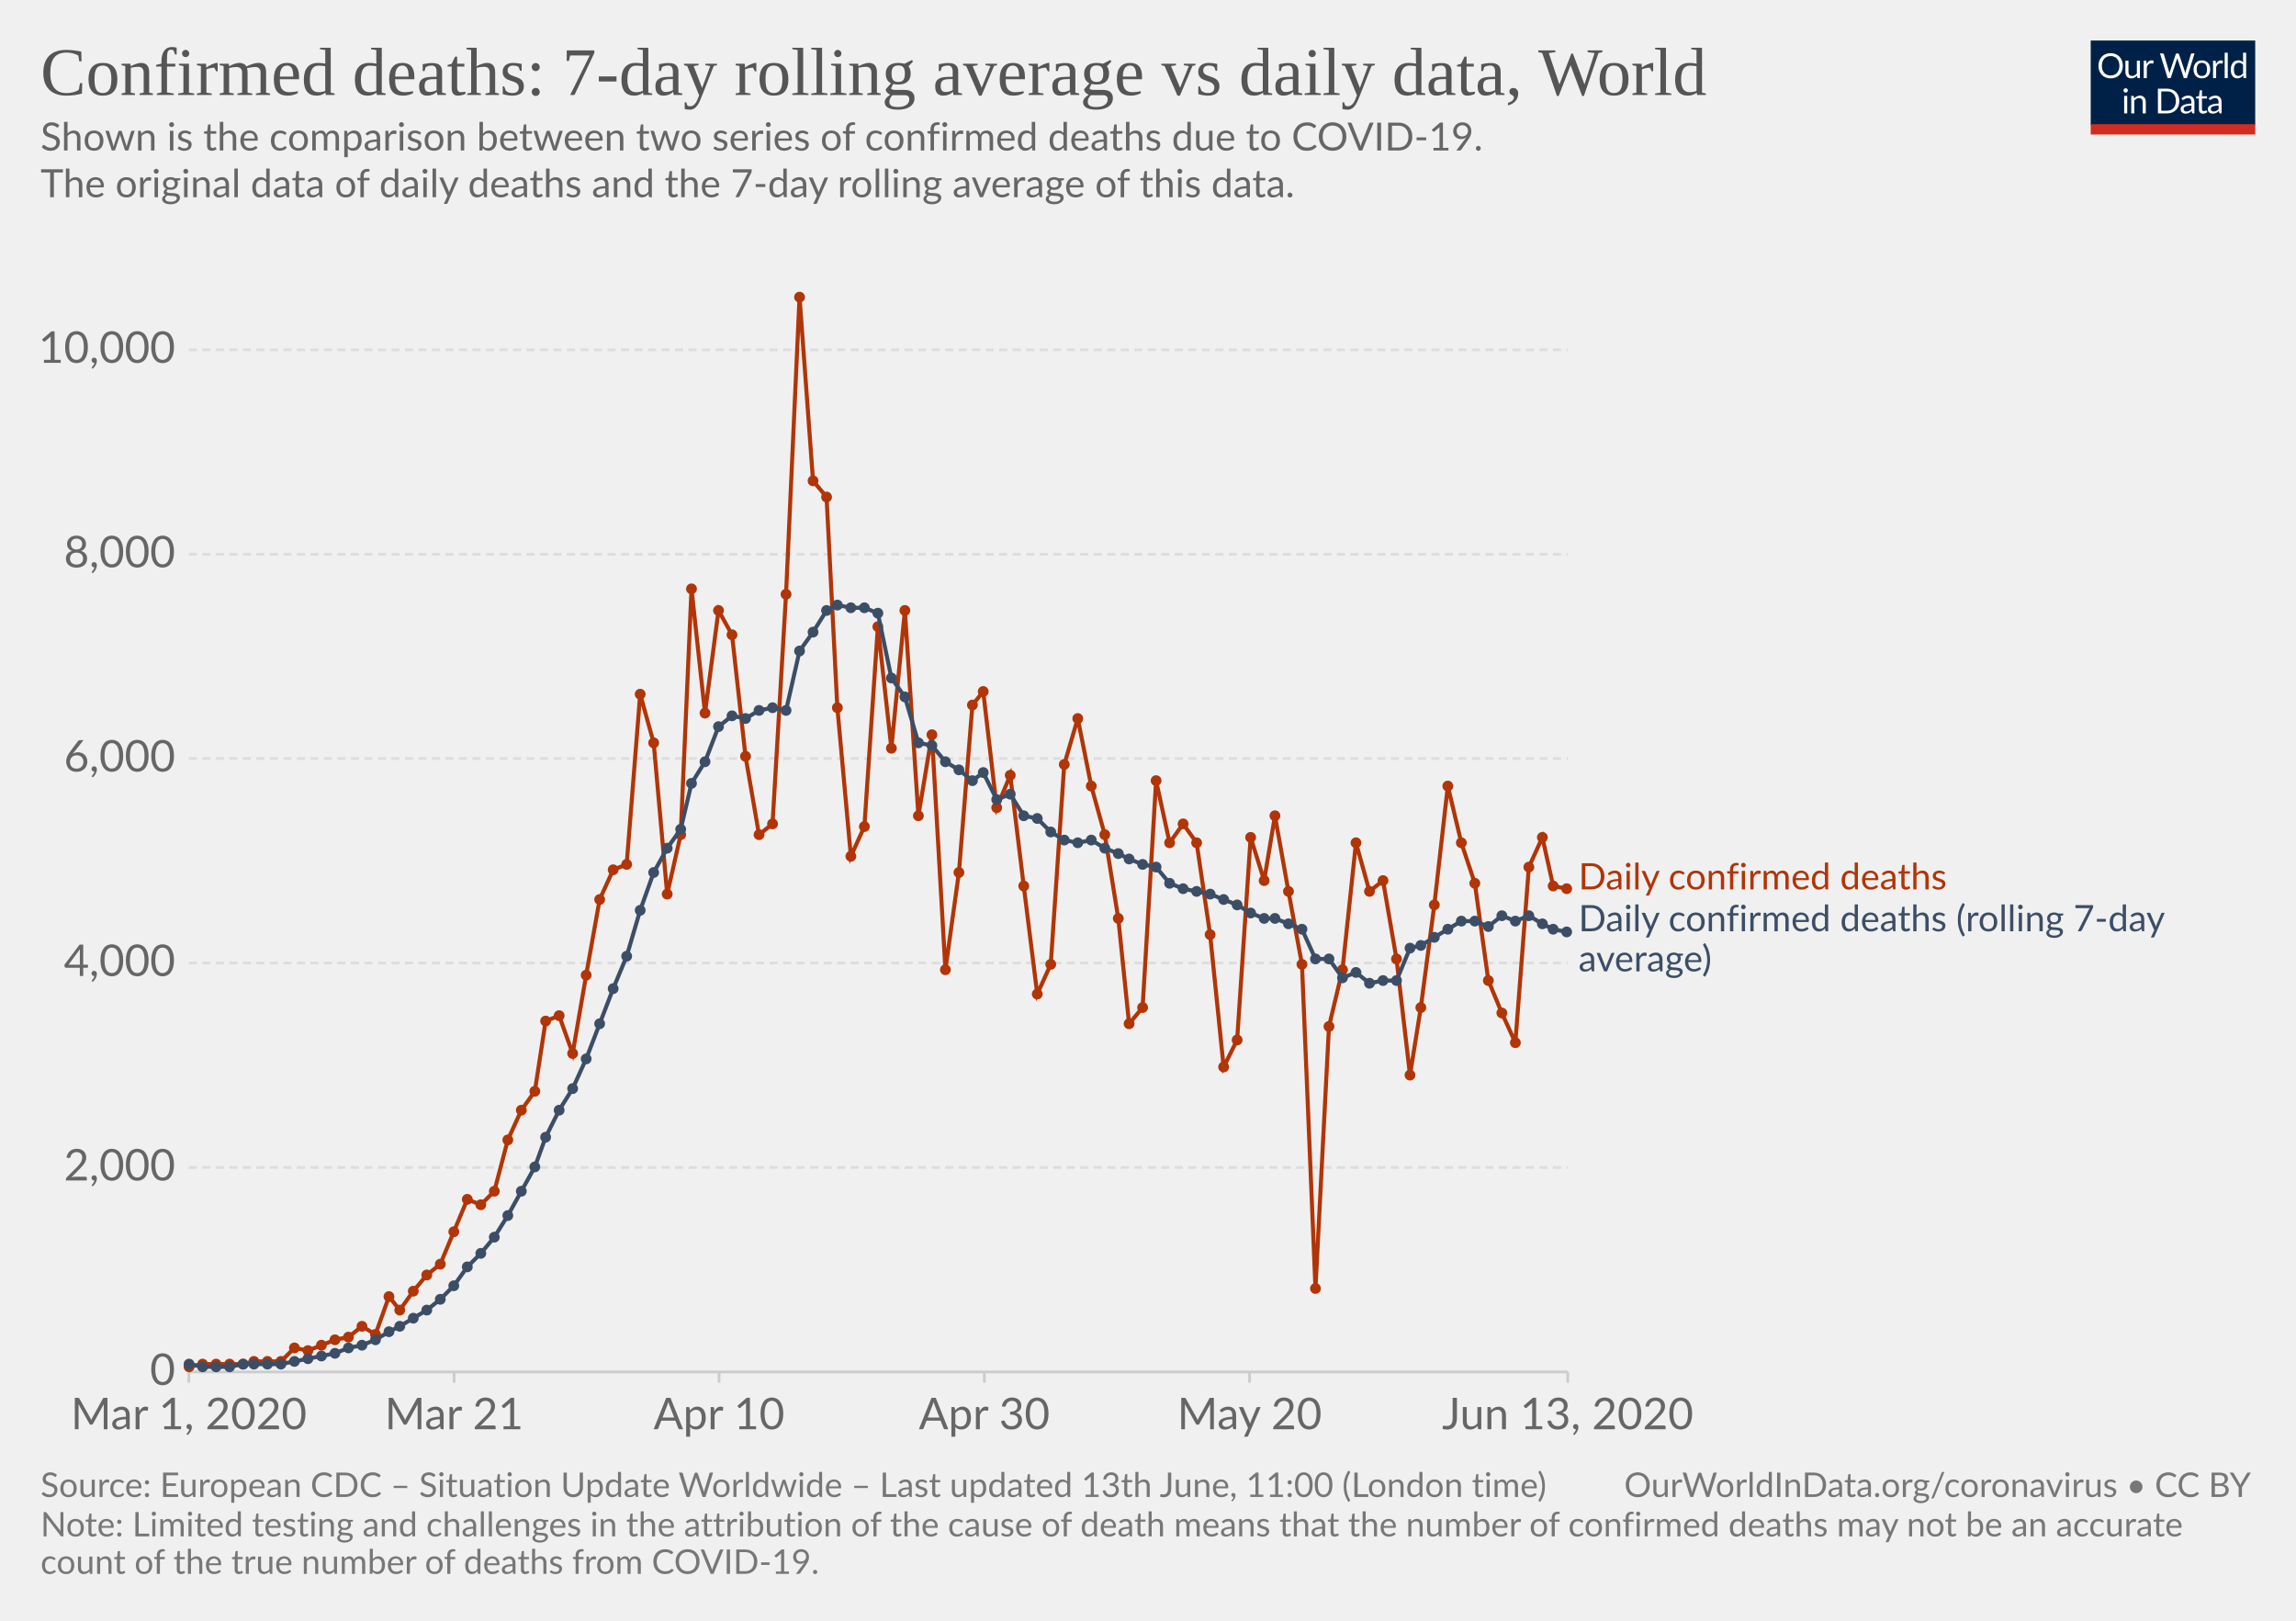
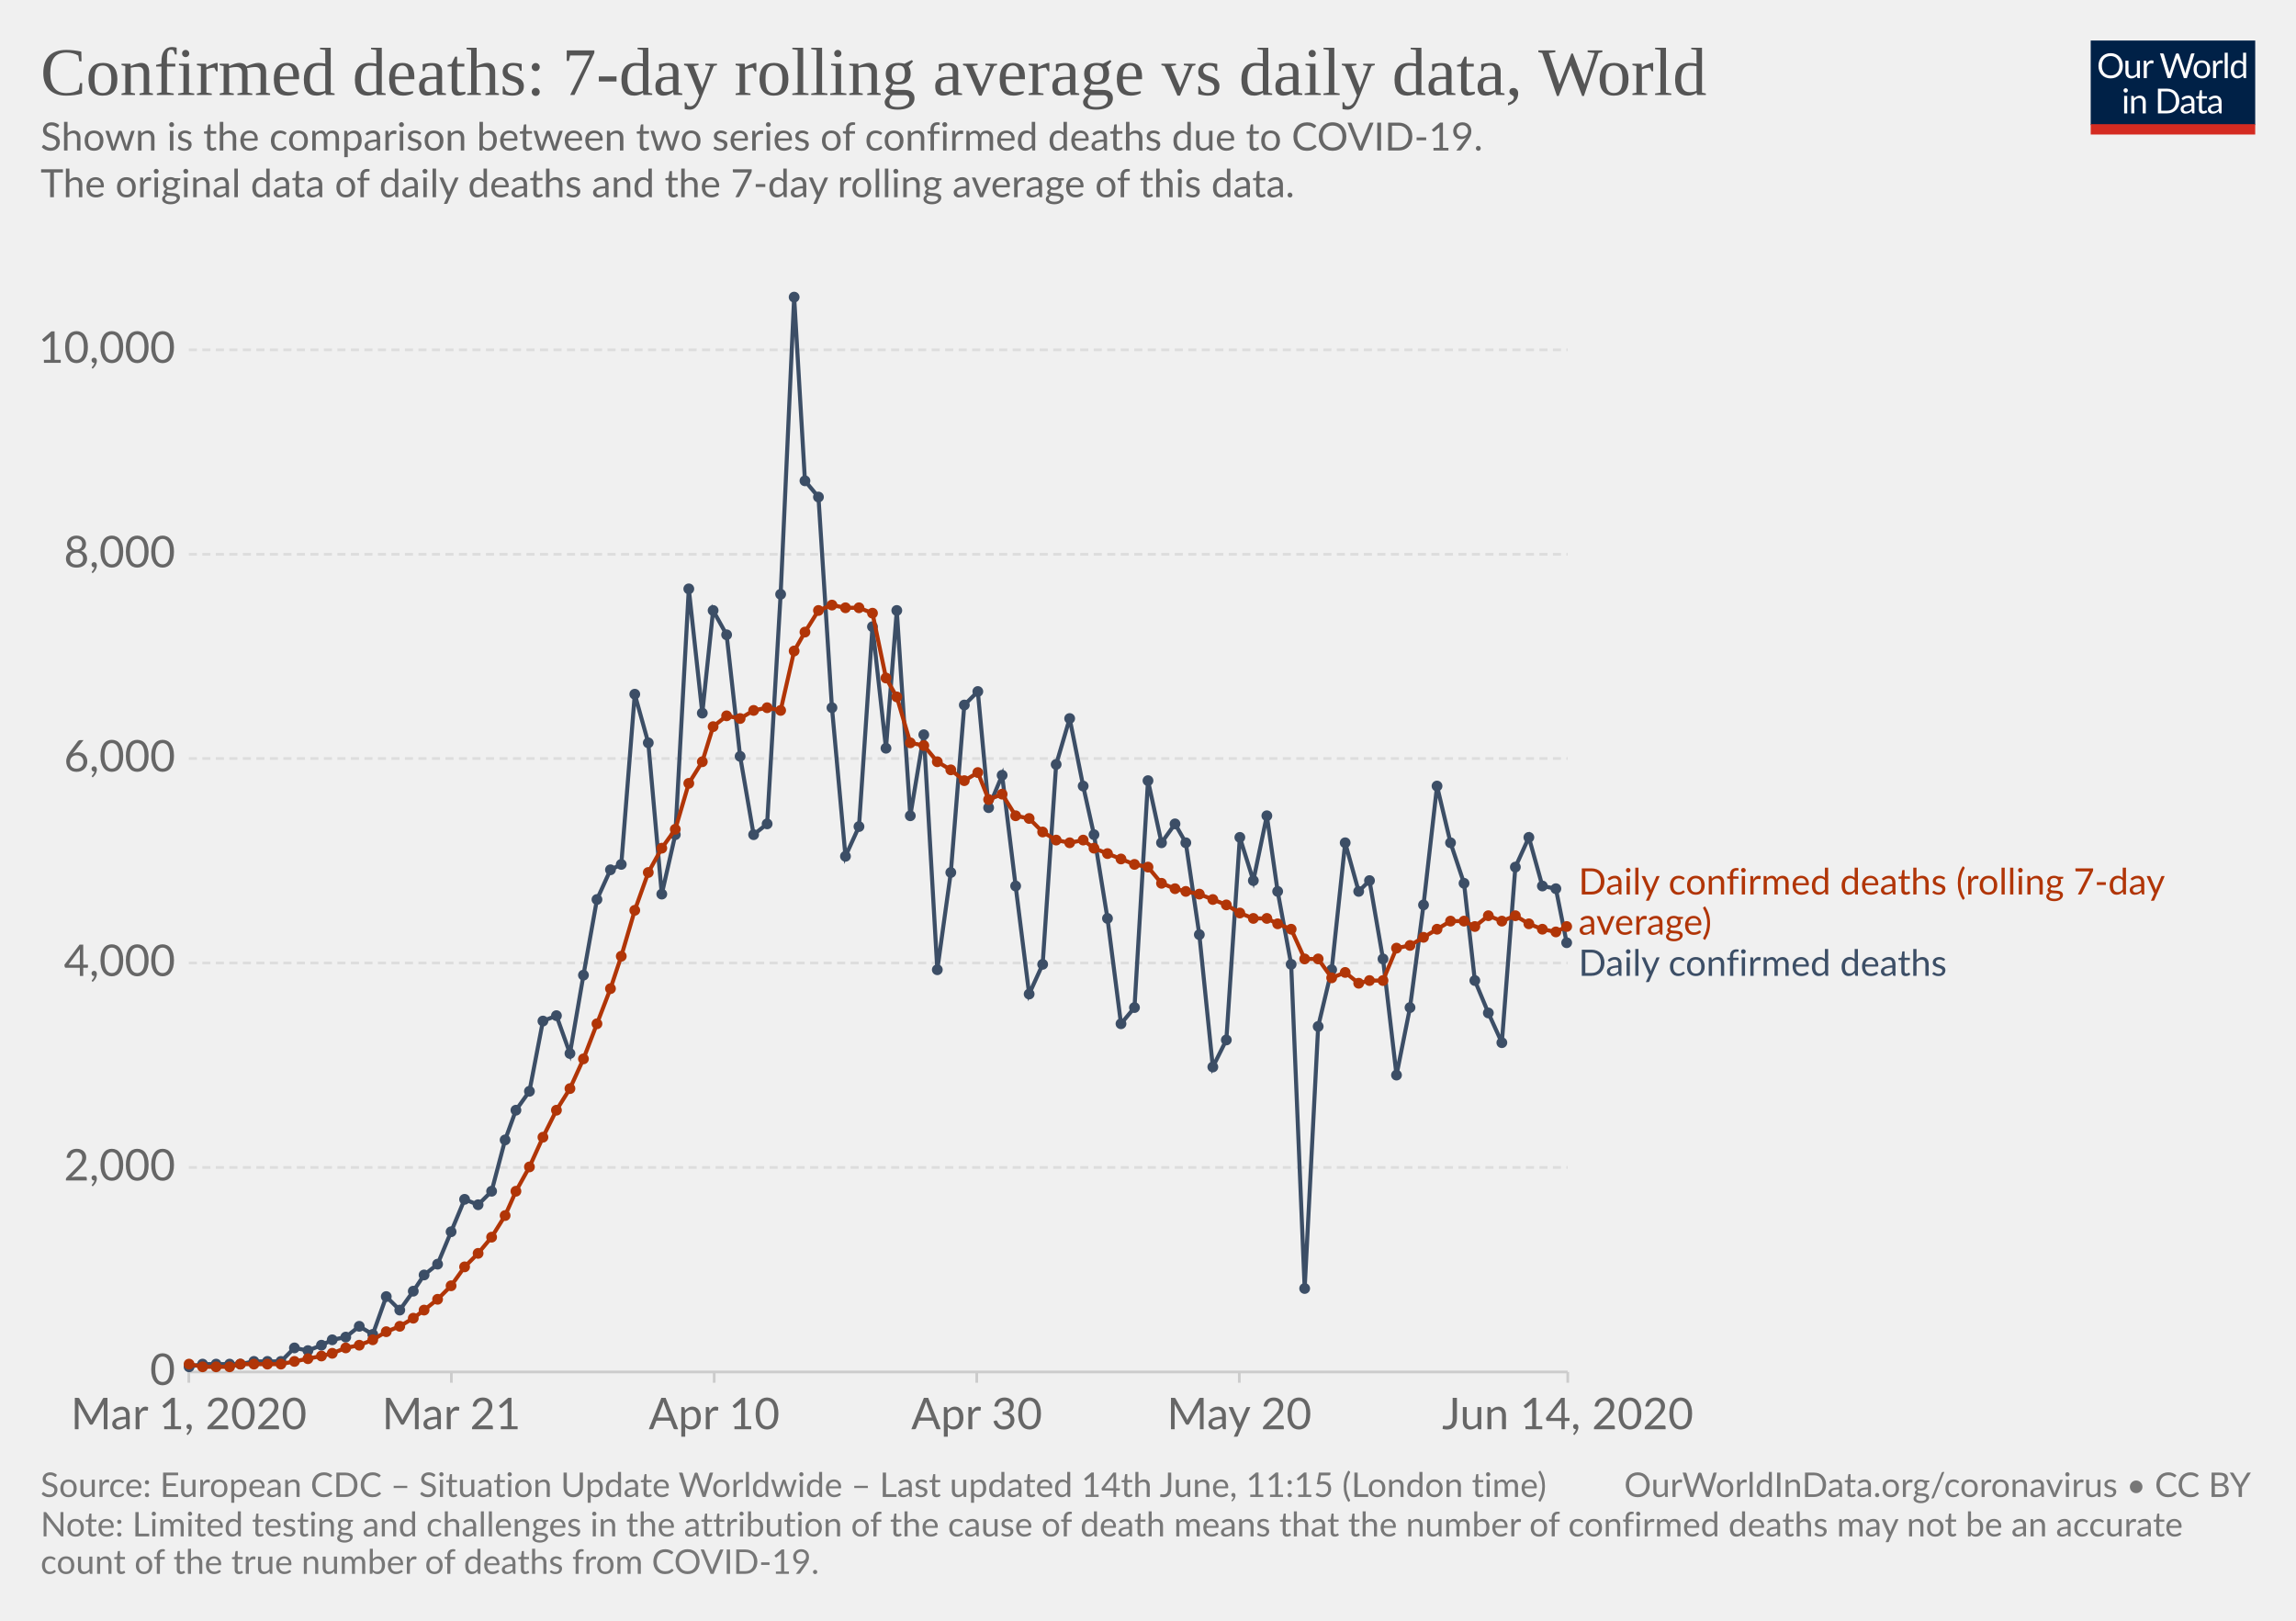
<svg xmlns="http://www.w3.org/2000/svg" version="1.1" style="background-color:#fff;-webkit-font-smoothing:antialiased" width="850" height="600" viewBox="0 0 850 600" font-family="Lato,'Helvetica Neue',Helvetica,Arial,sans-serif" font-size="18" text-rendering="optimizeLegibility">
  <g class="HeaderView">
    <g transform="matrix(.29 0 0 .29 774 15)">
      <svg width="210" height="120" viewBox="0 0 210 120" fill="none">
        <g clip-path="url(#clip0)">
          <path d="M0 0h210v107.89H0V0z" fill="#002147" />
          <path d="M40.98 32.25c0 2.36-.38 4.53-1.12 6.51a14.26 14.26 0 01-8.1 8.4c-1.9.78-4.02 1.17-6.34 1.17a16.6 16.6 0 01-6.33-1.17 14.31 14.31 0 01-8.08-8.4 18.29 18.29 0 01-1.12-6.51c0-2.36.38-4.53 1.12-6.5a14.32 14.32 0 018.07-8.44c1.92-.8 4.03-1.19 6.34-1.19 2.32 0 4.43.4 6.34 1.19 1.92.8 3.56 1.9 4.93 3.34a14.87 14.87 0 013.17 5.1 18.1 18.1 0 011.12 6.5zm-4.38 0c0-1.94-.26-3.68-.8-5.22a10.91 10.91 0 00-2.24-3.89 9.68 9.68 0 00-3.52-2.46 11.95 11.95 0 00-4.62-.86c-1.68 0-3.21.28-4.6.86a9.88 9.88 0 00-3.54 2.46 10.91 10.91 0 00-2.24 3.9c-.53 1.53-.8 3.27-.8 5.2 0 1.94.27 3.68.8 5.22a11.17 11.17 0 002.24 3.9 10.01 10.01 0 003.55 2.44c1.38.56 2.9.83 4.6.83 1.7 0 3.24-.27 4.61-.83a9.8 9.8 0 003.52-2.44 11.17 11.17 0 002.25-3.9c.53-1.54.8-3.28.8-5.21zm26.22-6.54V48H60.5c-.56 0-.9-.27-1.05-.81l-.31-2.4a12.45 12.45 0 01-3.26 2.6c-1.2.64-2.58.96-4.13.96-1.22 0-2.3-.2-3.24-.6a6.52 6.52 0 01-2.33-1.7 7.37 7.37 0 01-1.43-2.67c-.3-1.04-.46-2.2-.46-3.45V25.7h3.91v14.22c0 1.68.38 2.99 1.15 3.91.77.93 1.96 1.39 3.54 1.39 1.16 0 2.24-.27 3.23-.82a10.42 10.42 0 002.8-2.28V25.7h3.91zm8.61 4.47a9.94 9.94 0 012.6-3.56 5.64 5.64 0 013.76-1.3c.47 0 .92.05 1.34.15.44.1.83.27 1.17.49l-.3 2.92c-.09.37-.3.55-.66.55-.2 0-.5-.04-.9-.13a6.21 6.21 0 00-3.24.18c-.54.2-1.03.5-1.47.92-.42.4-.81.9-1.17 1.5-.33.58-.64 1.26-.92 2.02V48H67.7V25.71h2.25c.42 0 .72.08.88.25.16.16.27.44.33.83l.26 3.39zm61.16-13.7L122.75 48h-3.82l-7.99-24.05a21.95 21.95 0 01-.42-1.58 38.36 38.36 0 01-.44 1.58L102.05 48h-3.83L88.4 16.47h3.54c.38 0 .7.1.95.29.26.2.43.43.5.73l6.52 21.9c.1.4.2.83.28 1.28.1.46.2.94.29 1.46l.3-1.46c.12-.47.25-.9.38-1.27l7.41-21.91c.1-.25.26-.48.51-.69.27-.22.58-.33.95-.33h1.23c.38 0 .69.1.92.29.24.2.41.43.53.73l7.4 21.9a28.4 28.4 0 01.68 2.62 29.52 29.52 0 01.52-2.61l6.54-21.91c.07-.27.23-.5.48-.7.27-.21.58-.32.95-.32h3.32zm9.35 8.88c1.63 0 3.1.27 4.4.82a9.43 9.43 0 015.46 5.94c.5 1.4.74 2.98.74 4.73 0 1.76-.25 3.34-.74 4.75a9.43 9.43 0 01-5.46 5.92c-1.3.52-2.77.79-4.4.79-1.64 0-3.12-.27-4.44-.8a9.42 9.42 0 01-3.35-2.3c-.92-1-1.63-2.2-2.13-3.61-.49-1.41-.73-3-.73-4.75s.24-3.33.73-4.73c.5-1.43 1.2-2.64 2.13-3.63a9.4 9.4 0 013.35-2.31c1.32-.55 2.8-.82 4.44-.82zm0 19.89c2.2 0 3.84-.73 4.93-2.2 1.08-1.48 1.63-3.54 1.63-6.18 0-2.66-.55-4.72-1.63-6.2-1.09-1.49-2.73-2.23-4.93-2.23-1.12 0-2.09.2-2.93.57a5.7 5.7 0 00-2.06 1.65 7.5 7.5 0 00-1.24 2.67c-.26 1.04-.4 2.22-.4 3.54 0 2.64.55 4.7 1.64 6.18 1.1 1.47 2.76 2.2 4.99 2.2zm17.97-15.07a9.94 9.94 0 012.6-3.56 5.64 5.64 0 013.76-1.3c.47 0 .91.05 1.34.15.44.1.83.27 1.16.49l-.28 2.92c-.09.37-.31.55-.66.55-.2 0-.5-.04-.9-.13a6.2 6.2 0 00-3.24.18c-.54.2-1.03.5-1.47.92-.43.4-.82.9-1.17 1.5a13.1 13.1 0 00-.92 2.02V48h-3.94V25.71h2.24c.43 0 .72.08.88.25.17.16.28.44.33.83l.27 3.39zm15.04-14.59V48h-3.92V15.6h3.92zm19.55 15.43a6.22 6.22 0 00-2.38-2.05 6.7 6.7 0 00-2.86-.6c-2.07 0-3.66.75-4.77 2.23-1.12 1.48-1.68 3.6-1.68 6.33 0 1.46.13 2.7.38 3.74a7.29 7.29 0 001.1 2.56 4.35 4.35 0 001.78 1.45c.7.3 1.5.46 2.4.46 1.29 0 2.41-.3 3.36-.88a9.6 9.6 0 002.67-2.49V31.02zm3.91-15.43V48h-2.33c-.56 0-.9-.27-1.06-.81l-.35-2.71a12.13 12.13 0 01-3.25 2.77 8.28 8.28 0 01-4.23 1.06 7.31 7.31 0 01-6.14-2.9c-.73-.96-1.3-2.15-1.69-3.57a18.35 18.35 0 01.07-9.48 11.29 11.29 0 011.89-3.7 8.7 8.7 0 017.06-3.34 7.96 7.96 0 016.12 2.62V15.59h3.91zM46.61 70.71V93H42.7V70.71h3.91zm.84-7c0 .39-.08.75-.24 1.09a2.81 2.81 0 01-1.52 1.47 2.67 2.67 0 01-2.16 0 2.9 2.9 0 01-1.45-1.47 2.67 2.67 0 010-2.16c.15-.35.35-.65.6-.9.25-.27.53-.47.85-.62a2.67 2.67 0 012.16 0c.35.15.65.35.9.62.27.25.47.55.62.9.16.34.24.7.24 1.08zm7.97 10.24c.49-.54 1-1.04 1.54-1.48a9.85 9.85 0 013.66-1.84 8.96 8.96 0 015.43.35c.94.4 1.72.97 2.33 1.71a7.36 7.36 0 011.43 2.67c.32 1.04.49 2.19.49 3.45V93h-3.94V78.81c0-1.69-.4-3-1.17-3.92-.76-.93-1.93-1.4-3.5-1.4a6.6 6.6 0 00-3.25.83c-1 .56-1.92 1.31-2.77 2.27V93h-3.94V70.71h2.35c.56 0 .9.28 1.04.82l.3 2.42zm57.7 3.3c0 2.36-.37 4.5-1.11 6.44a14.3 14.3 0 01-3.17 4.98 14.1 14.1 0 01-4.93 3.2c-1.9.76-4.02 1.13-6.33 1.13H85.8V61.47h11.77c2.31 0 4.42.39 6.33 1.15a13.8 13.8 0 018.1 8.18 17.75 17.75 0 011.12 6.45zm-4.37 0c0-1.94-.26-3.67-.8-5.2a10.94 10.94 0 00-2.23-3.87 9.57 9.57 0 00-3.53-2.42 12.23 12.23 0 00-4.61-.83h-7.5v24.62h7.5c1.7 0 3.24-.28 4.61-.84a9.7 9.7 0 003.53-2.4 10.94 10.94 0 002.24-3.87c.53-1.53.8-3.26.8-5.2zm19.8 5.72c-1.8.06-3.34.2-4.62.44-1.26.22-2.3.51-3.1.88-.8.36-1.37.8-1.74 1.3-.35.5-.53 1.05-.53 1.67 0 .58.1 1.1.3 1.52a3 3 0 00.76 1.05c.34.27.73.46 1.17.6.45.11.94.17 1.45.17a7.28 7.28 0 003.5-.81 11.95 11.95 0 002.82-2.2v-4.62zm-12.65-9.11a12.73 12.73 0 013.98-2.66c1.43-.59 3-.88 4.73-.88 1.25 0 2.36.2 3.33.61a6.81 6.81 0 013.94 4.38c.33 1.04.5 2.19.5 3.43V93h-1.74a1.8 1.8 0 01-.88-.18c-.2-.13-.36-.38-.48-.74l-.44-2.12c-.59.55-1.16 1.03-1.72 1.46a9.48 9.48 0 01-3.74 1.7c-.69.15-1.46.23-2.3.23-.87 0-1.69-.12-2.45-.35a5.34 5.34 0 01-3.34-2.93 6.64 6.64 0 01-.49-2.64c0-.88.25-1.72.73-2.53a6.33 6.33 0 012.35-2.17c1.09-.63 2.5-1.15 4.25-1.54 1.75-.41 3.89-.65 6.42-.7v-1.75c0-1.73-.37-3.03-1.12-3.91-.75-.9-1.84-1.34-3.28-1.34-.97 0-1.78.12-2.44.37-.64.23-1.2.5-1.7.81l-1.23.82c-.33.23-.67.35-1 .35-.27 0-.5-.07-.69-.2a2.1 2.1 0 01-.48-.53l-.7-1.25zm27.67 19.5c-1.76 0-3.12-.5-4.07-1.48-.94-.98-1.41-2.4-1.41-4.25V74h-2.68a.9.9 0 01-.6-.2c-.16-.14-.24-.36-.24-.66v-1.56l3.65-.46.9-6.89a.9.9 0 01.29-.52.88.88 0 01.62-.22H142v7.67h6.44V74H142v13.38c0 .94.22 1.63.68 2.09.45.45 1.04.68 1.76.68a3.21 3.21 0 001.85-.53l.55-.35c.16-.12.3-.18.41-.18.2 0 .4.13.55.38l1.15 1.87a7.45 7.45 0 01-2.44 1.5c-.96.35-1.94.52-2.95.52zm19.68-10.4c-1.8.07-3.34.21-4.62.45-1.26.22-2.3.51-3.1.88-.8.36-1.37.8-1.74 1.3-.35.5-.53 1.05-.53 1.67 0 .58.1 1.1.3 1.52.18.42.44.77.76 1.05.34.27.73.46 1.17.6.45.11.94.17 1.45.17a7.3 7.3 0 003.5-.81 12.04 12.04 0 002.82-2.2v-4.62zm-12.65-9.1a12.72 12.72 0 013.99-2.66c1.42-.59 3-.88 4.72-.88 1.25 0 2.36.2 3.33.61a6.81 6.81 0 013.94 4.38c.33 1.04.5 2.19.5 3.43V93h-1.74a1.8 1.8 0 01-.88-.18c-.2-.13-.36-.38-.48-.74l-.44-2.12c-.59.55-1.16 1.03-1.72 1.46a9.48 9.48 0 01-3.74 1.7c-.69.15-1.46.23-2.3.23-.87 0-1.69-.12-2.45-.35a5.33 5.33 0 01-3.34-2.93 6.62 6.62 0 01-.49-2.64c0-.88.25-1.72.73-2.53a6.33 6.33 0 012.35-2.17c1.09-.63 2.5-1.15 4.25-1.54a31.2 31.2 0 016.42-.7v-1.75c0-1.73-.37-3.03-1.12-3.91-.75-.9-1.84-1.34-3.28-1.34-.97 0-1.78.12-2.44.37-.64.23-1.2.5-1.7.81-.46.3-.87.57-1.22.82-.34.23-.68.35-1.02.35-.26 0-.49-.07-.68-.2a1.88 1.88 0 01-.48-.53l-.7-1.25z" fill="#fff" />
          <path fill="#D42B21" d="M0 106.79h210V120H0z" />
        </g>
        <defs>
          <clipPath id="clip0">
            <path fill="#fff" d="M0 0h210v120H0z" />
          </clipPath>
        </defs>
      </svg>
    </g>
    <a href="https://ourworldindata.org/grapher/daily-confirmed-deaths-comparison-with-rolling-average" target="_blank" font-family="&quot;Playfair Display&quot;,Georgia,&quot;Times New Roman&quot;,serif">
      <text font-size="25.2" x="15" y="35.2" fill="#555">
        <tspan x="15" y="35.16">Confirmed deaths: 7-day rolling average vs daily data, World</tspan>
      </text>
    </a>
    <text font-size="14.4" x="15" y="55.7" fill="#666">
      <tspan x="15" y="55.72">Shown is the comparison between two series of confirmed deaths due to COVID-19.</tspan>
      <tspan x="15" y="73"> The original data of daily deaths and the 7-day rolling average of this data.</tspan>
      <tspan x="15" y="90.28" />
    </text>
  </g>
  <g class="LineChart">
    <defs>
      <clipPath id="a">
        <path d="M59.9 0h830v838.6h-830z" />
      </clipPath>
    </defs>
    <g class="AxisBoxView">
      <g class="HorizontalAxis">
-         <path stroke="#ccc" d="M69.9 507.9v4M168.1 507.9v4M266.2 507.9v4M364.4 507.9v4M462.6 507.9v4M580.4 507.9v4" />
+         <path stroke="#ccc" d="M69.9 507.9v4M167.1 507.9v4M264.4 507.9v4M361.6 507.9v4M458.8 507.9v4M580.4 507.9v4" />
        <text x="69.9" y="529.1" fill="#666" text-anchor="middle" font-size="16.2">Mar 1, 2020</text>
-         <text x="168.1" y="529.1" fill="#666" text-anchor="middle" font-size="16.2">Mar 21</text>
-         <text x="266.2" y="529.1" fill="#666" text-anchor="middle" font-size="16.2">Apr 10</text>
-         <text x="364.4" y="529.1" fill="#666" text-anchor="middle" font-size="16.2">Apr 30</text>
-         <text x="462.6" y="529.1" fill="#666" text-anchor="middle" font-size="16.2">May 20</text>
-         <text x="580.4" y="529.1" fill="#666" text-anchor="middle" font-size="16.2">Jun 13, 2020</text>
+         <text x="167.1" y="529.1" fill="#666" text-anchor="middle" font-size="16.2">Mar 21</text>
+         <text x="264.4" y="529.1" fill="#666" text-anchor="middle" font-size="16.2">Apr 10</text>
+         <text x="361.6" y="529.1" fill="#666" text-anchor="middle" font-size="16.2">Apr 30</text>
+         <text x="458.8" y="529.1" fill="#666" text-anchor="middle" font-size="16.2">May 20</text>
+         <text x="580.4" y="529.1" fill="#666" text-anchor="middle" font-size="16.2">Jun 14, 2020</text>
      </g>
      <g class="VerticalAxis" fill="#666" dominant-baseline="middle" text-anchor="end" font-size="16.2">
        <text x="64.9" y="507.9">0</text>
        <text x="64.9" y="432.2">2,000</text>
        <text x="64.9" y="356.5">4,000</text>
        <text x="64.9" y="280.8">6,000</text>
        <text x="64.9" y="205.2">8,000</text>
        <text x="64.9" y="129.5">10,000</text>
      </g>
      <g class="AxisGridLines">
        <path stroke="#ccc" d="M69.9 507.9h510.46" />
        <path stroke="#ddd" stroke-dasharray="3,2" d="M69.9 432.2h510.46M69.9 356.5h510.46M69.9 280.8h510.46M69.9 205.2h510.46M69.9 129.5h510.46" />
      </g>
    </g>
    <g clip-path="url(#a)">
      <g class="HeightedLegend" cursor="default">
        <g class="legendMark">
-           <text font-size="13.5" x="584.4" y="329.3" fill="#B13507">
-             <tspan x="584.36" y="329.25">Daily confirmed deaths</tspan>
+           <text font-size="13.5" x="584.4" y="331.2" fill="#B13507">
+             <tspan x="584.36" y="331.15">Daily confirmed deaths (rolling 7-day</tspan>
+             <tspan x="584.36" y="346">average)</tspan>
          </text>
        </g>
        <g class="legendMark">
-           <text font-size="13.5" x="584.4" y="344.8" fill="#3C4E66">
-             <tspan x="584.36" y="344.75">Daily confirmed deaths (rolling 7-day</tspan>
-             <tspan x="584.36" y="359.6">average)</tspan>
+           <text font-size="13.5" x="584.4" y="361.3" fill="#3C4E66">
+             <tspan x="584.36" y="361.25">Daily confirmed deaths</tspan>
          </text>
        </g>
      </g>
      <g class="Lines">
        <g class="key-World_0">
-           <path stroke="#B13507" stroke-linecap="round" d="M70 506l5-1h15l4-1h10l5-5 5 1 5-2 5-2 5-1 5-4 5 3 5-14 4 5 5-7 5-6 5-4 5-12 5-12 5 2 5-5 5-19 5-11 5-7 4-26 5-2 5 14 5-29 5-28 5-11 5-2 5-63 5 18 5 56 5-22 4-91 5 46 5-38 5 9 5 45 5 29 5-4 5-85 5-110 5 68 5 6 4 78 5 55 5-11 5-74 5 45 5-51 5 76 5-30 5 87 5-36 5-62 4-5 5 43 5-12 5 41 5 40 5-11 5-74 5-17 5 25 5 18 5 31 4 39 5-6 5-84 5 23 5-7 5 7 5 34 5 49 5-10 5-75 5 16 4-24 5 28 5 27 5 120 5-97 5-21 5-47 5 18 5-4 5 29 5 43 4-25 5-38 5-44 5 21 5 15 5 36 5 12 5 11 5-65 5-11 4 18 5 1" fill="none" stroke-width="1.5" />
-           <g fill="#B13507">
+           <path stroke="#3C4E66" stroke-linecap="round" d="M70 506l5-1h14l5-1h10l5-5 5 1 5-2 4-2 5-1 5-4 5 3 5-14 5 5 5-7 4-6 5-4 5-12 5-12 5 2 5-5 5-19 4-11 5-7 5-26 5-2 5 14 5-29 5-28 5-11 4-2 5-63 5 18 5 56 5-22 5-91 5 46 4-38 5 9 5 45 5 29 5-4 5-85 5-110 4 68 5 6 5 78 5 55 5-11 5-74 5 45 4-51 5 76 5-30 5 87 5-36 5-62 5-5 4 43 5-12 5 41 5 40 5-11 5-74 5-17 5 25 4 18 5 31 5 39 5-6 5-84 5 23 5-7 4 7 5 34 5 49 5-10 5-75 5 16 5-24 4 28 5 27 5 120 5-97 5-21 5-47 5 18 4-4 5 29 5 43 5-25 5-38 5-44 5 21 5 15 4 36 5 12 5 11 5-65 5-11 5 18 5 1 4 20" fill="none" stroke-width="1.5" />
+           <g fill="#3C4E66">
            <circle cx="70" cy="506" r="2" />
            <circle cx="75" cy="505" r="2" />
            <circle cx="80" cy="505" r="2" />
            <circle cx="85" cy="505" r="2" />
-             <circle cx="90" cy="505" r="2" />
+             <circle cx="89" cy="505" r="2" />
            <circle cx="94" cy="504" r="2" />
            <circle cx="99" cy="504" r="2" />
            <circle cx="104" cy="504" r="2" />
            <circle cx="109" cy="499" r="2" />
            <circle cx="114" cy="500" r="2" />
            <circle cx="119" cy="498" r="2" />
-             <circle cx="124" cy="496" r="2" />
-             <circle cx="129" cy="495" r="2" />
-             <circle cx="134" cy="491" r="2" />
-             <circle cx="139" cy="494" r="2" />
-             <circle cx="144" cy="480" r="2" />
+             <circle cx="123" cy="496" r="2" />
+             <circle cx="128" cy="495" r="2" />
+             <circle cx="133" cy="491" r="2" />
+             <circle cx="138" cy="494" r="2" />
+             <circle cx="143" cy="480" r="2" />
            <circle cx="148" cy="485" r="2" />
            <circle cx="153" cy="478" r="2" />
-             <circle cx="158" cy="472" r="2" />
-             <circle cx="163" cy="468" r="2" />
-             <circle cx="168" cy="456" r="2" />
-             <circle cx="173" cy="444" r="2" />
-             <circle cx="178" cy="446" r="2" />
-             <circle cx="183" cy="441" r="2" />
-             <circle cx="188" cy="422" r="2" />
-             <circle cx="193" cy="411" r="2" />
-             <circle cx="198" cy="404" r="2" />
-             <circle cx="202" cy="378" r="2" />
-             <circle cx="207" cy="376" r="2" />
-             <circle cx="212" cy="390" r="2" />
-             <circle cx="217" cy="361" r="2" />
-             <circle cx="222" cy="333" r="2" />
-             <circle cx="227" cy="322" r="2" />
-             <circle cx="232" cy="320" r="2" />
-             <circle cx="237" cy="257" r="2" />
-             <circle cx="242" cy="275" r="2" />
-             <circle cx="247" cy="331" r="2" />
-             <circle cx="252" cy="309" r="2" />
-             <circle cx="256" cy="218" r="2" />
-             <circle cx="261" cy="264" r="2" />
-             <circle cx="266" cy="226" r="2" />
-             <circle cx="271" cy="235" r="2" />
-             <circle cx="276" cy="280" r="2" />
-             <circle cx="281" cy="309" r="2" />
-             <circle cx="286" cy="305" r="2" />
-             <circle cx="291" cy="220" r="2" />
-             <circle cx="296" cy="110" r="2" />
-             <circle cx="301" cy="178" r="2" />
-             <circle cx="306" cy="184" r="2" />
-             <circle cx="310" cy="262" r="2" />
-             <circle cx="315" cy="317" r="2" />
-             <circle cx="320" cy="306" r="2" />
-             <circle cx="325" cy="232" r="2" />
-             <circle cx="330" cy="277" r="2" />
-             <circle cx="335" cy="226" r="2" />
-             <circle cx="340" cy="302" r="2" />
-             <circle cx="345" cy="272" r="2" />
-             <circle cx="350" cy="359" r="2" />
-             <circle cx="355" cy="323" r="2" />
-             <circle cx="360" cy="261" r="2" />
-             <circle cx="364" cy="256" r="2" />
-             <circle cx="369" cy="299" r="2" />
-             <circle cx="374" cy="287" r="2" />
-             <circle cx="379" cy="328" r="2" />
-             <circle cx="384" cy="368" r="2" />
-             <circle cx="389" cy="357" r="2" />
-             <circle cx="394" cy="283" r="2" />
-             <circle cx="399" cy="266" r="2" />
-             <circle cx="404" cy="291" r="2" />
-             <circle cx="409" cy="309" r="2" />
-             <circle cx="414" cy="340" r="2" />
-             <circle cx="418" cy="379" r="2" />
-             <circle cx="423" cy="373" r="2" />
-             <circle cx="428" cy="289" r="2" />
-             <circle cx="433" cy="312" r="2" />
-             <circle cx="438" cy="305" r="2" />
-             <circle cx="443" cy="312" r="2" />
-             <circle cx="448" cy="346" r="2" />
-             <circle cx="453" cy="395" r="2" />
-             <circle cx="458" cy="385" r="2" />
-             <circle cx="463" cy="310" r="2" />
-             <circle cx="468" cy="326" r="2" />
-             <circle cx="472" cy="302" r="2" />
-             <circle cx="477" cy="330" r="2" />
-             <circle cx="482" cy="357" r="2" />
-             <circle cx="487" cy="477" r="2" />
-             <circle cx="492" cy="380" r="2" />
-             <circle cx="497" cy="359" r="2" />
-             <circle cx="502" cy="312" r="2" />
-             <circle cx="507" cy="330" r="2" />
-             <circle cx="512" cy="326" r="2" />
-             <circle cx="517" cy="355" r="2" />
-             <circle cx="522" cy="398" r="2" />
-             <circle cx="526" cy="373" r="2" />
-             <circle cx="531" cy="335" r="2" />
-             <circle cx="536" cy="291" r="2" />
-             <circle cx="541" cy="312" r="2" />
-             <circle cx="546" cy="327" r="2" />
-             <circle cx="551" cy="363" r="2" />
-             <circle cx="556" cy="375" r="2" />
-             <circle cx="561" cy="386" r="2" />
-             <circle cx="566" cy="321" r="2" />
-             <circle cx="571" cy="310" r="2" />
-             <circle cx="575" cy="328" r="2" />
-             <circle cx="580" cy="329" r="2" />
+             <circle cx="157" cy="472" r="2" />
+             <circle cx="162" cy="468" r="2" />
+             <circle cx="167" cy="456" r="2" />
+             <circle cx="172" cy="444" r="2" />
+             <circle cx="177" cy="446" r="2" />
+             <circle cx="182" cy="441" r="2" />
+             <circle cx="187" cy="422" r="2" />
+             <circle cx="191" cy="411" r="2" />
+             <circle cx="196" cy="404" r="2" />
+             <circle cx="201" cy="378" r="2" />
+             <circle cx="206" cy="376" r="2" />
+             <circle cx="211" cy="390" r="2" />
+             <circle cx="216" cy="361" r="2" />
+             <circle cx="221" cy="333" r="2" />
+             <circle cx="226" cy="322" r="2" />
+             <circle cx="230" cy="320" r="2" />
+             <circle cx="235" cy="257" r="2" />
+             <circle cx="240" cy="275" r="2" />
+             <circle cx="245" cy="331" r="2" />
+             <circle cx="250" cy="309" r="2" />
+             <circle cx="255" cy="218" r="2" />
+             <circle cx="260" cy="264" r="2" />
+             <circle cx="264" cy="226" r="2" />
+             <circle cx="269" cy="235" r="2" />
+             <circle cx="274" cy="280" r="2" />
+             <circle cx="279" cy="309" r="2" />
+             <circle cx="284" cy="305" r="2" />
+             <circle cx="289" cy="220" r="2" />
+             <circle cx="294" cy="110" r="2" />
+             <circle cx="298" cy="178" r="2" />
+             <circle cx="303" cy="184" r="2" />
+             <circle cx="308" cy="262" r="2" />
+             <circle cx="313" cy="317" r="2" />
+             <circle cx="318" cy="306" r="2" />
+             <circle cx="323" cy="232" r="2" />
+             <circle cx="328" cy="277" r="2" />
+             <circle cx="332" cy="226" r="2" />
+             <circle cx="337" cy="302" r="2" />
+             <circle cx="342" cy="272" r="2" />
+             <circle cx="347" cy="359" r="2" />
+             <circle cx="352" cy="323" r="2" />
+             <circle cx="357" cy="261" r="2" />
+             <circle cx="362" cy="256" r="2" />
+             <circle cx="366" cy="299" r="2" />
+             <circle cx="371" cy="287" r="2" />
+             <circle cx="376" cy="328" r="2" />
+             <circle cx="381" cy="368" r="2" />
+             <circle cx="386" cy="357" r="2" />
+             <circle cx="391" cy="283" r="2" />
+             <circle cx="396" cy="266" r="2" />
+             <circle cx="401" cy="291" r="2" />
+             <circle cx="405" cy="309" r="2" />
+             <circle cx="410" cy="340" r="2" />
+             <circle cx="415" cy="379" r="2" />
+             <circle cx="420" cy="373" r="2" />
+             <circle cx="425" cy="289" r="2" />
+             <circle cx="430" cy="312" r="2" />
+             <circle cx="435" cy="305" r="2" />
+             <circle cx="439" cy="312" r="2" />
+             <circle cx="444" cy="346" r="2" />
+             <circle cx="449" cy="395" r="2" />
+             <circle cx="454" cy="385" r="2" />
+             <circle cx="459" cy="310" r="2" />
+             <circle cx="464" cy="326" r="2" />
+             <circle cx="469" cy="302" r="2" />
+             <circle cx="473" cy="330" r="2" />
+             <circle cx="478" cy="357" r="2" />
+             <circle cx="483" cy="477" r="2" />
+             <circle cx="488" cy="380" r="2" />
+             <circle cx="493" cy="359" r="2" />
+             <circle cx="498" cy="312" r="2" />
+             <circle cx="503" cy="330" r="2" />
+             <circle cx="507" cy="326" r="2" />
+             <circle cx="512" cy="355" r="2" />
+             <circle cx="517" cy="398" r="2" />
+             <circle cx="522" cy="373" r="2" />
+             <circle cx="527" cy="335" r="2" />
+             <circle cx="532" cy="291" r="2" />
+             <circle cx="537" cy="312" r="2" />
+             <circle cx="542" cy="327" r="2" />
+             <circle cx="546" cy="363" r="2" />
+             <circle cx="551" cy="375" r="2" />
+             <circle cx="556" cy="386" r="2" />
+             <circle cx="561" cy="321" r="2" />
+             <circle cx="566" cy="310" r="2" />
+             <circle cx="571" cy="328" r="2" />
+             <circle cx="576" cy="329" r="2" />
+             <circle cx="580" cy="349" r="2" />
          </g>
        </g>
        <g class="key-World_1">
-           <path stroke="#3C4E66" stroke-linecap="round" d="M70 505l5 1h10l5-1h14l5-1 5-1 5-1 5-1 5-2 5-1 5-2 5-3 4-2 5-3 5-3 5-4 5-5 5-7 5-5 5-6 5-8 5-9 5-9 4-11 5-10 5-8 5-11 5-13 5-13 5-12 5-17 5-14 5-9 5-7 4-17 5-8 5-13 5-4 5 1 5-3 5-1 5 1 5-22 5-7 5-8 4-2 5 1h5l5 2 5 24 5 7 5 17 5 1 5 6 5 3 5 4 4-3 5 10 5-2 5 8 5 1 5 5 5 3 5 1 5-1 5 3 5 2 4 2 5 2 5 1 5 6 5 2 5 1 5 1 5 2 5 2 5 3 5 2h4l5 2 5 2 5 11h5l5 7 5-2 5 4 5-1h5l5-12 4-1 5-3 5-3 5-3h5l5 2 5-4 5 2 5-2 5 3 4 2 5 1" fill="none" stroke-width="1.5" />
-           <g fill="#3C4E66">
+           <path stroke="#B13507" stroke-linecap="round" d="M70 505l5 1h10l4-1h15l5-1 5-1 5-1 4-1 5-2 5-1 5-2 5-3 5-2 5-3 4-3 5-4 5-5 5-7 5-5 5-6 5-8 4-9 5-9 5-11 5-10 5-8 5-11 5-13 5-13 4-12 5-17 5-14 5-9 5-7 5-17 5-8 4-13 5-4 5 1 5-3 5-1 5 1 5-22 4-7 5-8 5-2 5 1h5l5 2 5 24 4 7 5 17 5 1 5 6 5 3 5 4 5-3 4 10 5-2 5 8 5 1 5 5 5 3 5 1 5-1 4 3 5 2 5 2 5 2 5 1 5 6 5 2 4 1 5 1 5 2 5 2 5 3 5 2h5l4 2 5 2 5 11h5l5 7 5-2 5 4 4-1h5l5-12 5-1 5-3 5-3 5-3h5l4 2 5-4 5 2 5-2 5 3 5 2 5 1 4-2" fill="none" stroke-width="1.5" />
+           <g fill="#B13507">
            <circle cx="70" cy="505" r="2" />
            <circle cx="75" cy="506" r="2" />
            <circle cx="80" cy="506" r="2" />
            <circle cx="85" cy="506" r="2" />
-             <circle cx="90" cy="505" r="2" />
+             <circle cx="89" cy="505" r="2" />
            <circle cx="94" cy="505" r="2" />
            <circle cx="99" cy="505" r="2" />
            <circle cx="104" cy="505" r="2" />
            <circle cx="109" cy="504" r="2" />
            <circle cx="114" cy="503" r="2" />
            <circle cx="119" cy="502" r="2" />
-             <circle cx="124" cy="501" r="2" />
-             <circle cx="129" cy="499" r="2" />
-             <circle cx="134" cy="498" r="2" />
-             <circle cx="139" cy="496" r="2" />
-             <circle cx="144" cy="493" r="2" />
+             <circle cx="123" cy="501" r="2" />
+             <circle cx="128" cy="499" r="2" />
+             <circle cx="133" cy="498" r="2" />
+             <circle cx="138" cy="496" r="2" />
+             <circle cx="143" cy="493" r="2" />
            <circle cx="148" cy="491" r="2" />
            <circle cx="153" cy="488" r="2" />
-             <circle cx="158" cy="485" r="2" />
-             <circle cx="163" cy="481" r="2" />
-             <circle cx="168" cy="476" r="2" />
-             <circle cx="173" cy="469" r="2" />
-             <circle cx="178" cy="464" r="2" />
-             <circle cx="183" cy="458" r="2" />
-             <circle cx="188" cy="450" r="2" />
-             <circle cx="193" cy="441" r="2" />
-             <circle cx="198" cy="432" r="2" />
-             <circle cx="202" cy="421" r="2" />
-             <circle cx="207" cy="411" r="2" />
-             <circle cx="212" cy="403" r="2" />
-             <circle cx="217" cy="392" r="2" />
-             <circle cx="222" cy="379" r="2" />
-             <circle cx="227" cy="366" r="2" />
-             <circle cx="232" cy="354" r="2" />
-             <circle cx="237" cy="337" r="2" />
-             <circle cx="242" cy="323" r="2" />
-             <circle cx="247" cy="314" r="2" />
-             <circle cx="252" cy="307" r="2" />
-             <circle cx="256" cy="290" r="2" />
-             <circle cx="261" cy="282" r="2" />
-             <circle cx="266" cy="269" r="2" />
-             <circle cx="271" cy="265" r="2" />
-             <circle cx="276" cy="266" r="2" />
-             <circle cx="281" cy="263" r="2" />
-             <circle cx="286" cy="262" r="2" />
-             <circle cx="291" cy="263" r="2" />
-             <circle cx="296" cy="241" r="2" />
-             <circle cx="301" cy="234" r="2" />
-             <circle cx="306" cy="226" r="2" />
-             <circle cx="310" cy="224" r="2" />
-             <circle cx="315" cy="225" r="2" />
-             <circle cx="320" cy="225" r="2" />
-             <circle cx="325" cy="227" r="2" />
-             <circle cx="330" cy="251" r="2" />
-             <circle cx="335" cy="258" r="2" />
-             <circle cx="340" cy="275" r="2" />
-             <circle cx="345" cy="276" r="2" />
-             <circle cx="350" cy="282" r="2" />
-             <circle cx="355" cy="285" r="2" />
-             <circle cx="360" cy="289" r="2" />
-             <circle cx="364" cy="286" r="2" />
-             <circle cx="369" cy="296" r="2" />
-             <circle cx="374" cy="294" r="2" />
-             <circle cx="379" cy="302" r="2" />
-             <circle cx="384" cy="303" r="2" />
-             <circle cx="389" cy="308" r="2" />
-             <circle cx="394" cy="311" r="2" />
-             <circle cx="399" cy="312" r="2" />
-             <circle cx="404" cy="311" r="2" />
-             <circle cx="409" cy="314" r="2" />
-             <circle cx="414" cy="316" r="2" />
-             <circle cx="418" cy="318" r="2" />
-             <circle cx="423" cy="320" r="2" />
-             <circle cx="428" cy="321" r="2" />
-             <circle cx="433" cy="327" r="2" />
-             <circle cx="438" cy="329" r="2" />
-             <circle cx="443" cy="330" r="2" />
-             <circle cx="448" cy="331" r="2" />
-             <circle cx="453" cy="333" r="2" />
-             <circle cx="458" cy="335" r="2" />
-             <circle cx="463" cy="338" r="2" />
-             <circle cx="468" cy="340" r="2" />
-             <circle cx="472" cy="340" r="2" />
-             <circle cx="477" cy="342" r="2" />
-             <circle cx="482" cy="344" r="2" />
-             <circle cx="487" cy="355" r="2" />
-             <circle cx="492" cy="355" r="2" />
-             <circle cx="497" cy="362" r="2" />
-             <circle cx="502" cy="360" r="2" />
-             <circle cx="507" cy="364" r="2" />
+             <circle cx="157" cy="485" r="2" />
+             <circle cx="162" cy="481" r="2" />
+             <circle cx="167" cy="476" r="2" />
+             <circle cx="172" cy="469" r="2" />
+             <circle cx="177" cy="464" r="2" />
+             <circle cx="182" cy="458" r="2" />
+             <circle cx="187" cy="450" r="2" />
+             <circle cx="191" cy="441" r="2" />
+             <circle cx="196" cy="432" r="2" />
+             <circle cx="201" cy="421" r="2" />
+             <circle cx="206" cy="411" r="2" />
+             <circle cx="211" cy="403" r="2" />
+             <circle cx="216" cy="392" r="2" />
+             <circle cx="221" cy="379" r="2" />
+             <circle cx="226" cy="366" r="2" />
+             <circle cx="230" cy="354" r="2" />
+             <circle cx="235" cy="337" r="2" />
+             <circle cx="240" cy="323" r="2" />
+             <circle cx="245" cy="314" r="2" />
+             <circle cx="250" cy="307" r="2" />
+             <circle cx="255" cy="290" r="2" />
+             <circle cx="260" cy="282" r="2" />
+             <circle cx="264" cy="269" r="2" />
+             <circle cx="269" cy="265" r="2" />
+             <circle cx="274" cy="266" r="2" />
+             <circle cx="279" cy="263" r="2" />
+             <circle cx="284" cy="262" r="2" />
+             <circle cx="289" cy="263" r="2" />
+             <circle cx="294" cy="241" r="2" />
+             <circle cx="298" cy="234" r="2" />
+             <circle cx="303" cy="226" r="2" />
+             <circle cx="308" cy="224" r="2" />
+             <circle cx="313" cy="225" r="2" />
+             <circle cx="318" cy="225" r="2" />
+             <circle cx="323" cy="227" r="2" />
+             <circle cx="328" cy="251" r="2" />
+             <circle cx="332" cy="258" r="2" />
+             <circle cx="337" cy="275" r="2" />
+             <circle cx="342" cy="276" r="2" />
+             <circle cx="347" cy="282" r="2" />
+             <circle cx="352" cy="285" r="2" />
+             <circle cx="357" cy="289" r="2" />
+             <circle cx="362" cy="286" r="2" />
+             <circle cx="366" cy="296" r="2" />
+             <circle cx="371" cy="294" r="2" />
+             <circle cx="376" cy="302" r="2" />
+             <circle cx="381" cy="303" r="2" />
+             <circle cx="386" cy="308" r="2" />
+             <circle cx="391" cy="311" r="2" />
+             <circle cx="396" cy="312" r="2" />
+             <circle cx="401" cy="311" r="2" />
+             <circle cx="405" cy="314" r="2" />
+             <circle cx="410" cy="316" r="2" />
+             <circle cx="415" cy="318" r="2" />
+             <circle cx="420" cy="320" r="2" />
+             <circle cx="425" cy="321" r="2" />
+             <circle cx="430" cy="327" r="2" />
+             <circle cx="435" cy="329" r="2" />
+             <circle cx="439" cy="330" r="2" />
+             <circle cx="444" cy="331" r="2" />
+             <circle cx="449" cy="333" r="2" />
+             <circle cx="454" cy="335" r="2" />
+             <circle cx="459" cy="338" r="2" />
+             <circle cx="464" cy="340" r="2" />
+             <circle cx="469" cy="340" r="2" />
+             <circle cx="473" cy="342" r="2" />
+             <circle cx="478" cy="344" r="2" />
+             <circle cx="483" cy="355" r="2" />
+             <circle cx="488" cy="355" r="2" />
+             <circle cx="493" cy="362" r="2" />
+             <circle cx="498" cy="360" r="2" />
+             <circle cx="503" cy="364" r="2" />
+             <circle cx="507" cy="363" r="2" />
            <circle cx="512" cy="363" r="2" />
-             <circle cx="517" cy="363" r="2" />
-             <circle cx="522" cy="351" r="2" />
-             <circle cx="526" cy="350" r="2" />
-             <circle cx="531" cy="347" r="2" />
-             <circle cx="536" cy="344" r="2" />
-             <circle cx="541" cy="341" r="2" />
-             <circle cx="546" cy="341" r="2" />
-             <circle cx="551" cy="343" r="2" />
-             <circle cx="556" cy="339" r="2" />
-             <circle cx="561" cy="341" r="2" />
-             <circle cx="566" cy="339" r="2" />
-             <circle cx="571" cy="342" r="2" />
-             <circle cx="575" cy="344" r="2" />
-             <circle cx="580" cy="345" r="2" />
+             <circle cx="517" cy="351" r="2" />
+             <circle cx="522" cy="350" r="2" />
+             <circle cx="527" cy="347" r="2" />
+             <circle cx="532" cy="344" r="2" />
+             <circle cx="537" cy="341" r="2" />
+             <circle cx="542" cy="341" r="2" />
+             <circle cx="546" cy="343" r="2" />
+             <circle cx="551" cy="339" r="2" />
+             <circle cx="556" cy="341" r="2" />
+             <circle cx="561" cy="339" r="2" />
+             <circle cx="566" cy="342" r="2" />
+             <circle cx="571" cy="344" r="2" />
+             <circle cx="576" cy="345" r="2" />
+             <circle cx="580" cy="343" r="2" />
          </g>
        </g>
      </g>
    </g>
  </g>
  <g class="SourcesFooter" fill="#777">
    <g class="clickable" fill="#777">
      <text font-size="12.6" x="15" y="554.2">
-         <tspan x="15" y="554.18">Source: European CDC – Situation Update Worldwide – Last updated 13th June, 11:00 (London time)</tspan>
+         <tspan x="15" y="554.18">Source: European CDC – Situation Update Worldwide – Last updated 14th June, 11:15 (London time)</tspan>
      </text>
    </g>
    <text font-size="12.6" x="15" y="568.8">
      <tspan x="15" y="568.78">Note: Limited testing and challenges in the attribution of the cause of death means that the number of confirmed deaths may not be an accurate</tspan>
      <tspan x="15" y="582.64">count of the true number of deaths from COVID-19.</tspan>
    </text>
    <text font-size="12.6" x="601.3" y="554.2">
      <tspan x="601.27" y="554.18">
        <a target="_blank" href="https://ourworldindata.org/coronavirus" fill="#777">OurWorldInData.org/coronavirus</a> • <a class="cclogo" href="http://creativecommons.org/licenses/by/4.0/deed.en_US" target="_blank" fill="#777">CC BY</a>
      </tspan>
    </text>
  </g>
</svg>
